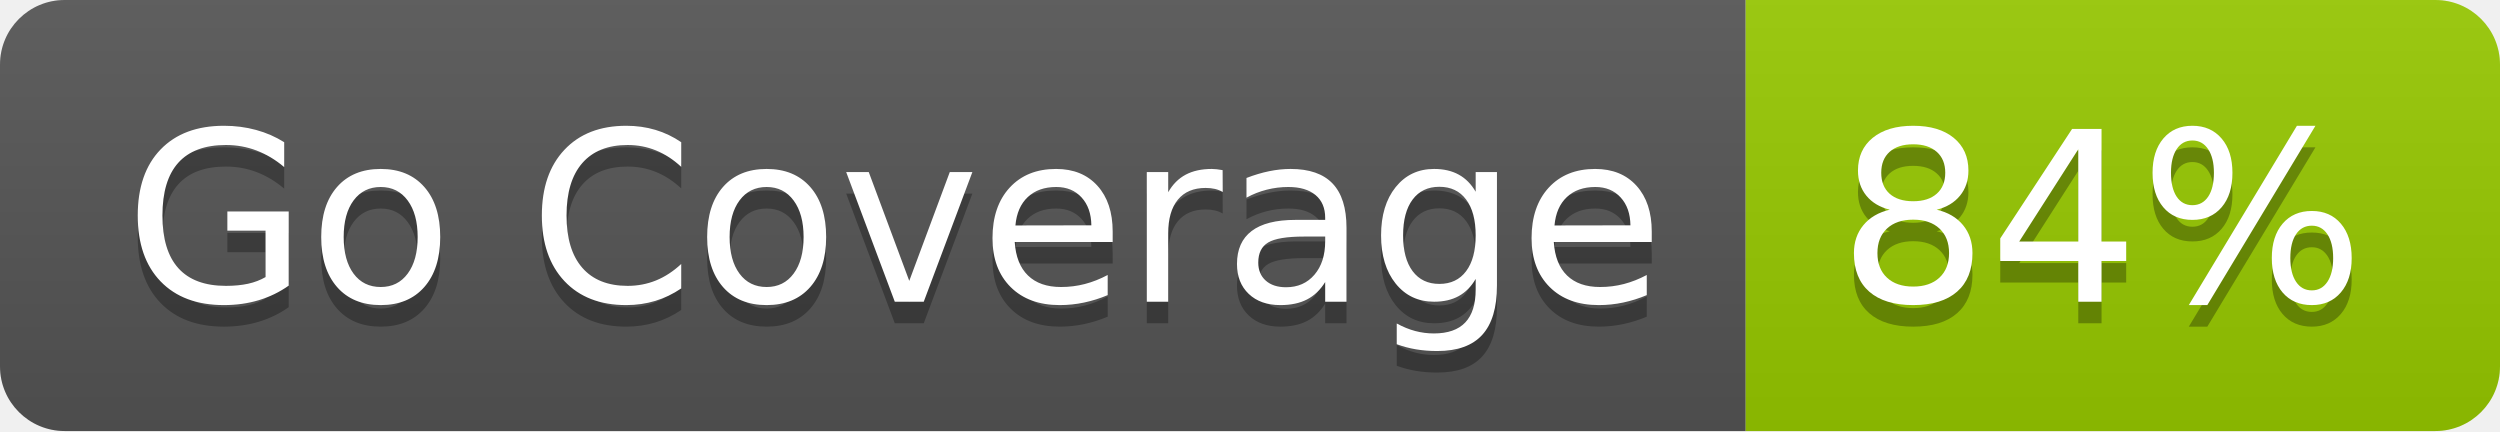
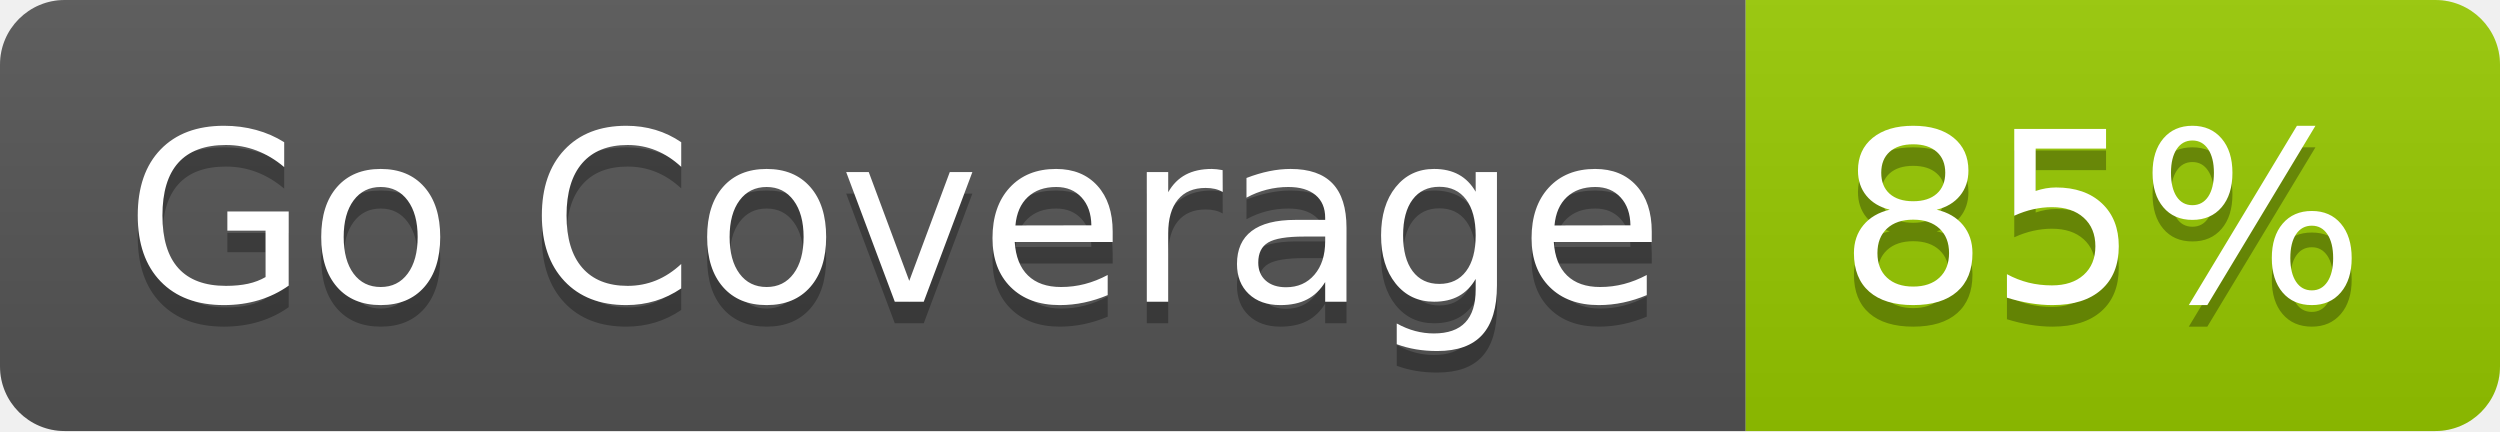
- <svg xmlns="http://www.w3.org/2000/svg" width="116" height="20" role="img" aria-label="Go Coverage: 84%">
+ <svg xmlns="http://www.w3.org/2000/svg" width="116" height="20" role="img" aria-label="Go Coverage: 85%">
  <linearGradient id="s" x2="0" y2="100%">
    <stop offset="0" stop-color="#bbb" stop-opacity=".1" />
    <stop offset="1" stop-opacity=".1" />
  </linearGradient>
  <clipPath id="r">
    <rect width="116" height="20" rx="3" fill="#fff" />
  </clipPath>
  <g clip-path="url(#r)">
    <rect width="81" height="20" fill="#555" />
    <rect x="81" width="35" height="20" fill="#97ca00" />
    <rect width="116" height="20" fill="url(#s)" />
  </g>
  <g fill="#fff" text-anchor="middle" font-family="Verdana,Geneva,DejaVu Sans,sans-serif" text-rendering="geometricPrecision" font-size="110">
    <text aria-hidden="true" x="415" y="150" fill="#010101" fill-opacity=".3" transform="scale(.1)" textLength="710">Go Coverage</text>
    <text x="415" y="140" transform="scale(.1)" fill="#fff" textLength="710">Go Coverage</text>
-     <text aria-hidden="true" x="975" y="150" fill="#010101" fill-opacity=".3" transform="scale(.1)" textLength="250">84%</text>
-     <text x="975" y="140" transform="scale(.1)" fill="#fff" textLength="250">84%</text>
+     <text aria-hidden="true" x="975" y="150" fill="#010101" fill-opacity=".3" transform="scale(.1)" textLength="250">85%</text>
+     <text x="975" y="140" transform="scale(.1)" fill="#fff" textLength="250">85%</text>
  </g>
</svg>
